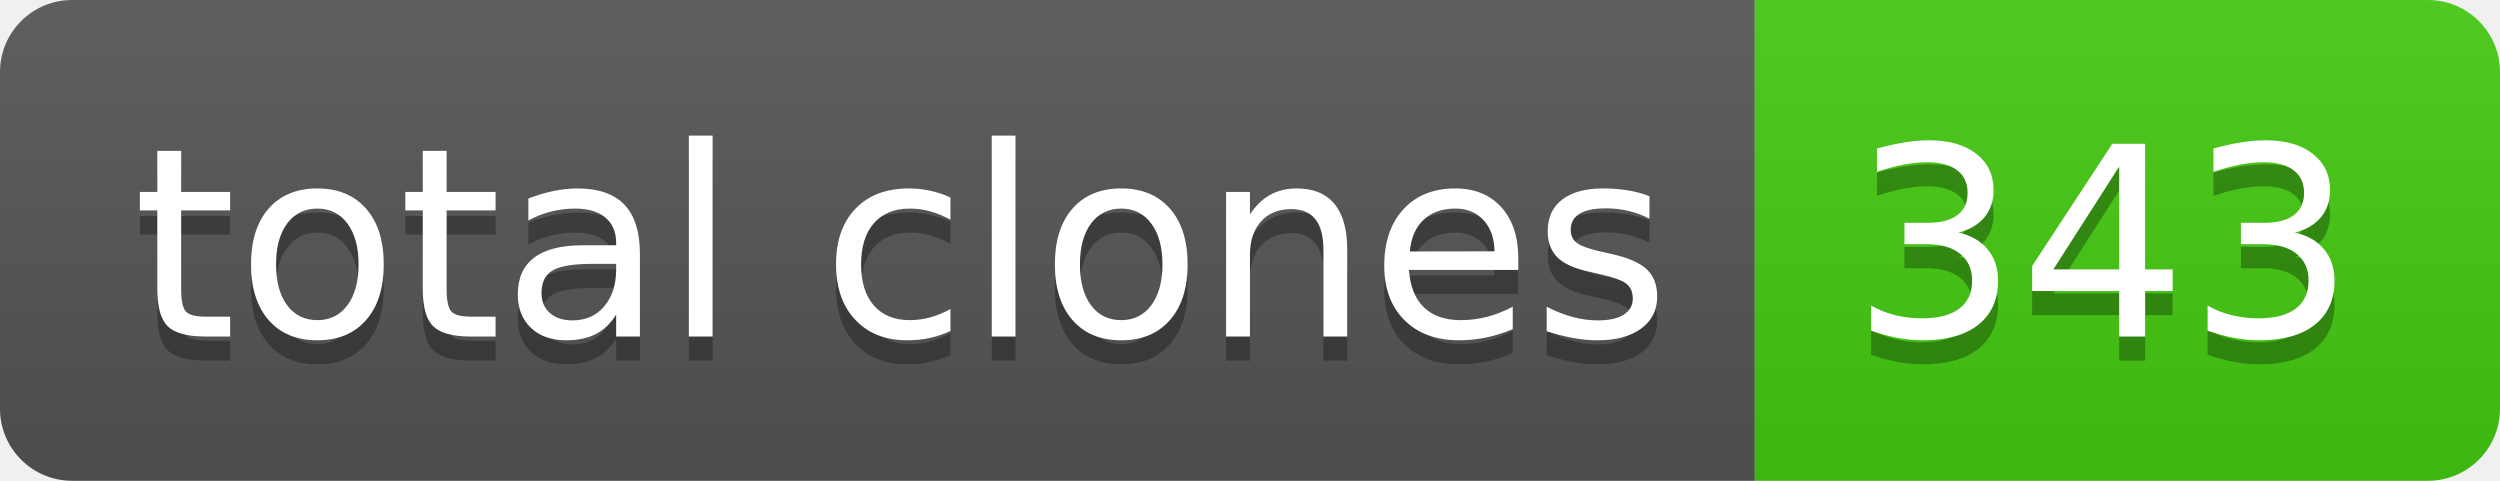
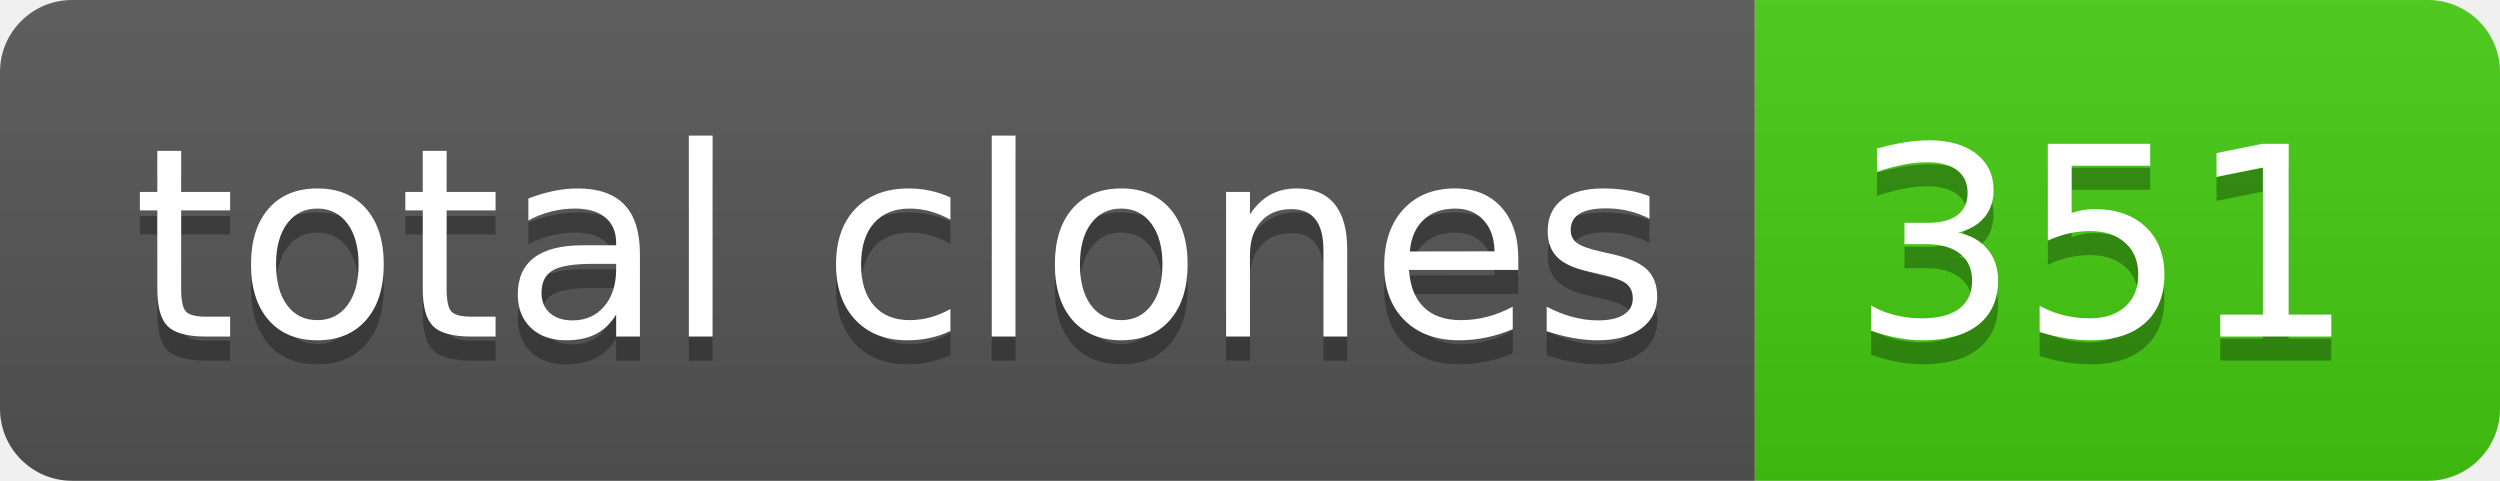
- <svg xmlns="http://www.w3.org/2000/svg" width="104" height="20" role="img" aria-label="total clones: 343">
+ <svg xmlns="http://www.w3.org/2000/svg" width="104" height="20" role="img" aria-label="total clones: 351">
  <linearGradient id="s" x2="0" y2="100%">
    <stop offset="0" stop-color="#bbb" stop-opacity=".1" />
    <stop offset="1" stop-opacity=".1" />
  </linearGradient>
  <clipPath id="r">
    <rect width="104" height="20" rx="3" fill="#fff" />
  </clipPath>
  <g clip-path="url(#r)">
    <rect width="73" height="20" fill="#555" />
    <rect x="73" width="31" height="20" fill="#4c1" />
    <rect width="104" height="20" fill="url(#s)" />
  </g>
  <g fill="#fff" text-anchor="middle" font-family="Verdana,Geneva,DejaVu Sans,sans-serif" text-rendering="geometricPrecision" font-size="110">
    <text aria-hidden="true" x="375" y="150" fill="#010101" fill-opacity=".3" transform="scale(.1)" textLength="630">total clones</text>
    <text x="375" y="140" transform="scale(.1)" fill="#fff" textLength="630">total clones</text>
-     <text aria-hidden="true" x="875" y="150" fill="#010101" fill-opacity=".3" transform="scale(.1)" textLength="210">343</text>
-     <text x="875" y="140" transform="scale(.1)" fill="#fff" textLength="210">343</text>
+     <text aria-hidden="true" x="875" y="150" fill="#010101" fill-opacity=".3" transform="scale(.1)" textLength="210">351</text>
+     <text x="875" y="140" transform="scale(.1)" fill="#fff" textLength="210">351</text>
  </g>
</svg>
